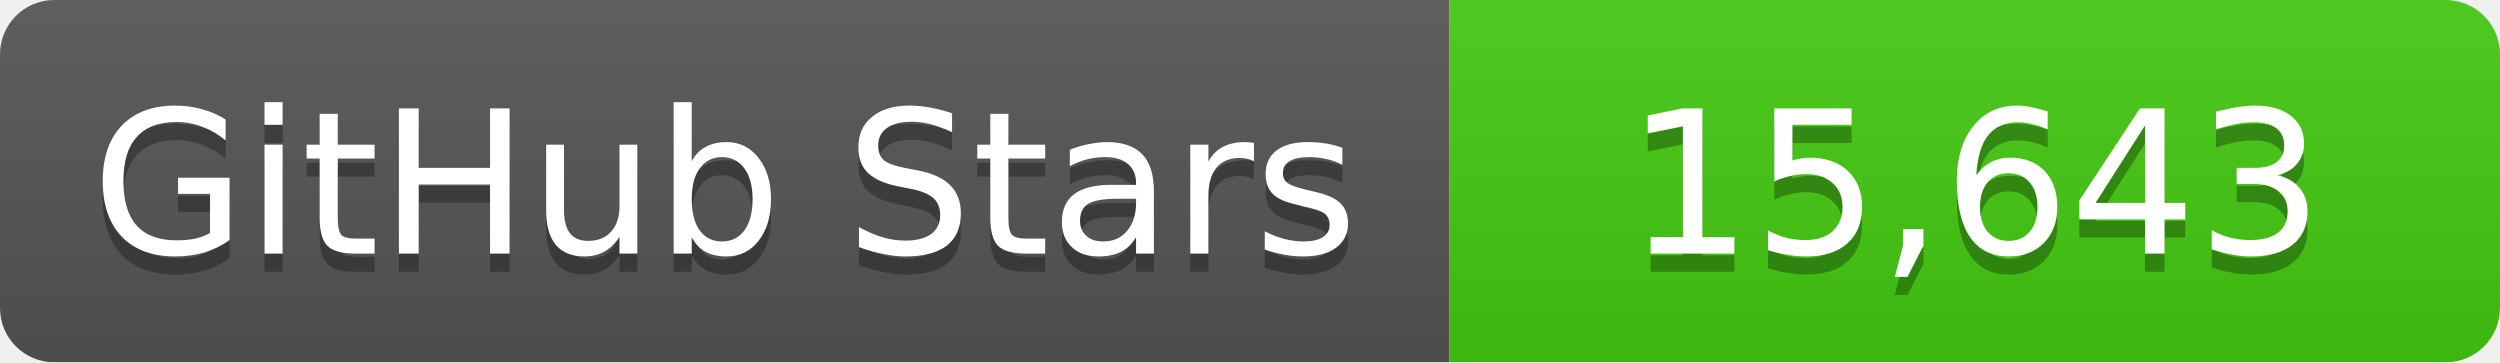
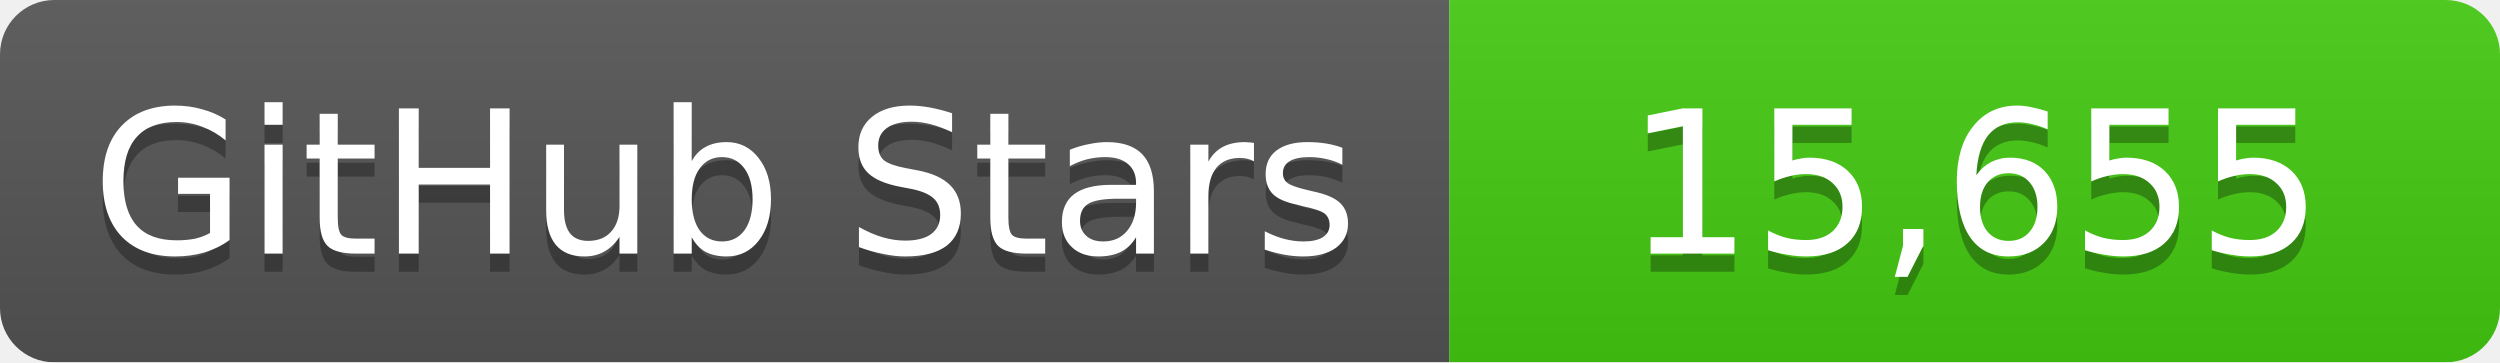
<svg xmlns="http://www.w3.org/2000/svg" width="138" height="20">
  <linearGradient id="b" x2="0" y2="100%">
    <stop offset="0" stop-color="#bbb" stop-opacity=".1" />
    <stop offset="1" stop-opacity=".1" />
  </linearGradient>
  <mask id="a">
    <rect width="138" height="20" rx="3" fill="#fff" />
  </mask>
  <g mask="url(#a)">
    <path fill="#555" d="M0 0h80v20H0z" />
    <path fill="#4c1" d="M80 0h58v20H80z" />
    <path fill="url(#b)" d="M0 0h138v20H0z" />
  </g>
  <g fill="#fff" text-anchor="middle" font-family="DejaVu Sans,Verdana,Geneva,sans-serif" font-size="11">
    <text x="40" y="15" fill="#010101" fill-opacity=".3">GitHub Stars</text>
    <text x="40" y="14">GitHub Stars</text>
-     <text x="109" y="15" fill="#010101" fill-opacity=".3">15,643</text>
-     <text x="109" y="14">15,643</text>
+     <text x="109" y="15" fill="#010101" fill-opacity=".3">15,655</text>
+     <text x="109" y="14">15,655</text>
  </g>
</svg>
